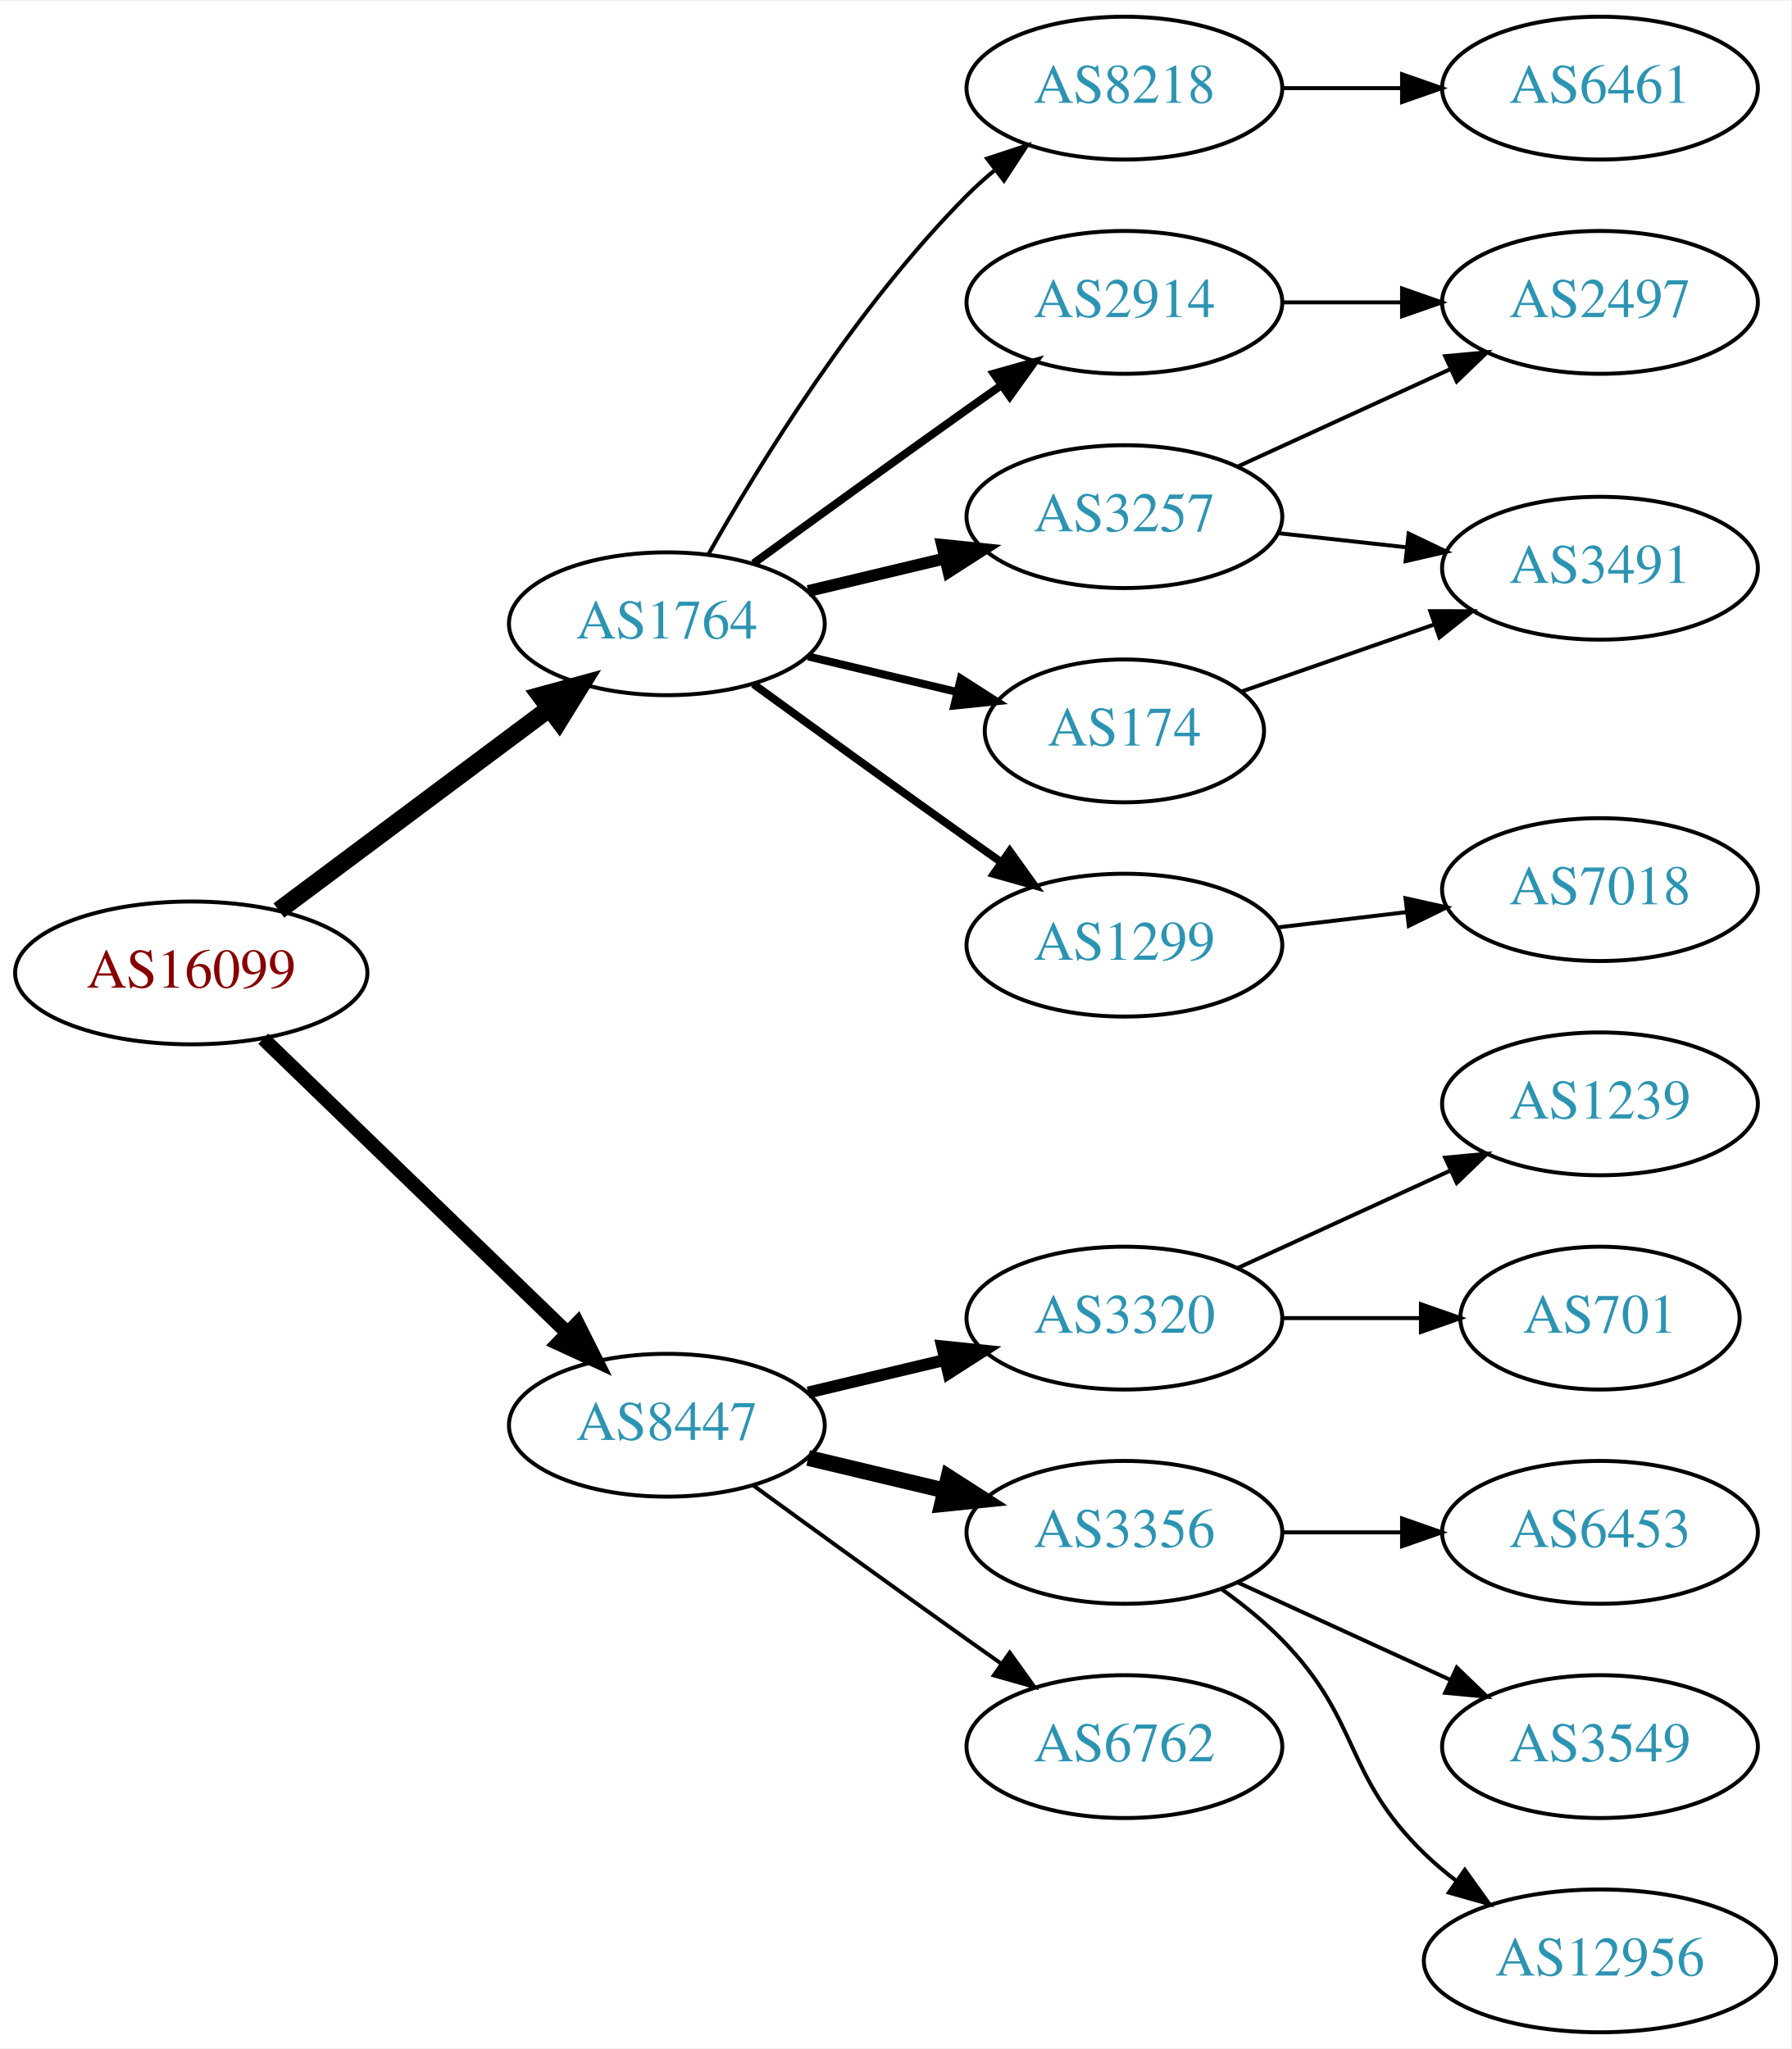
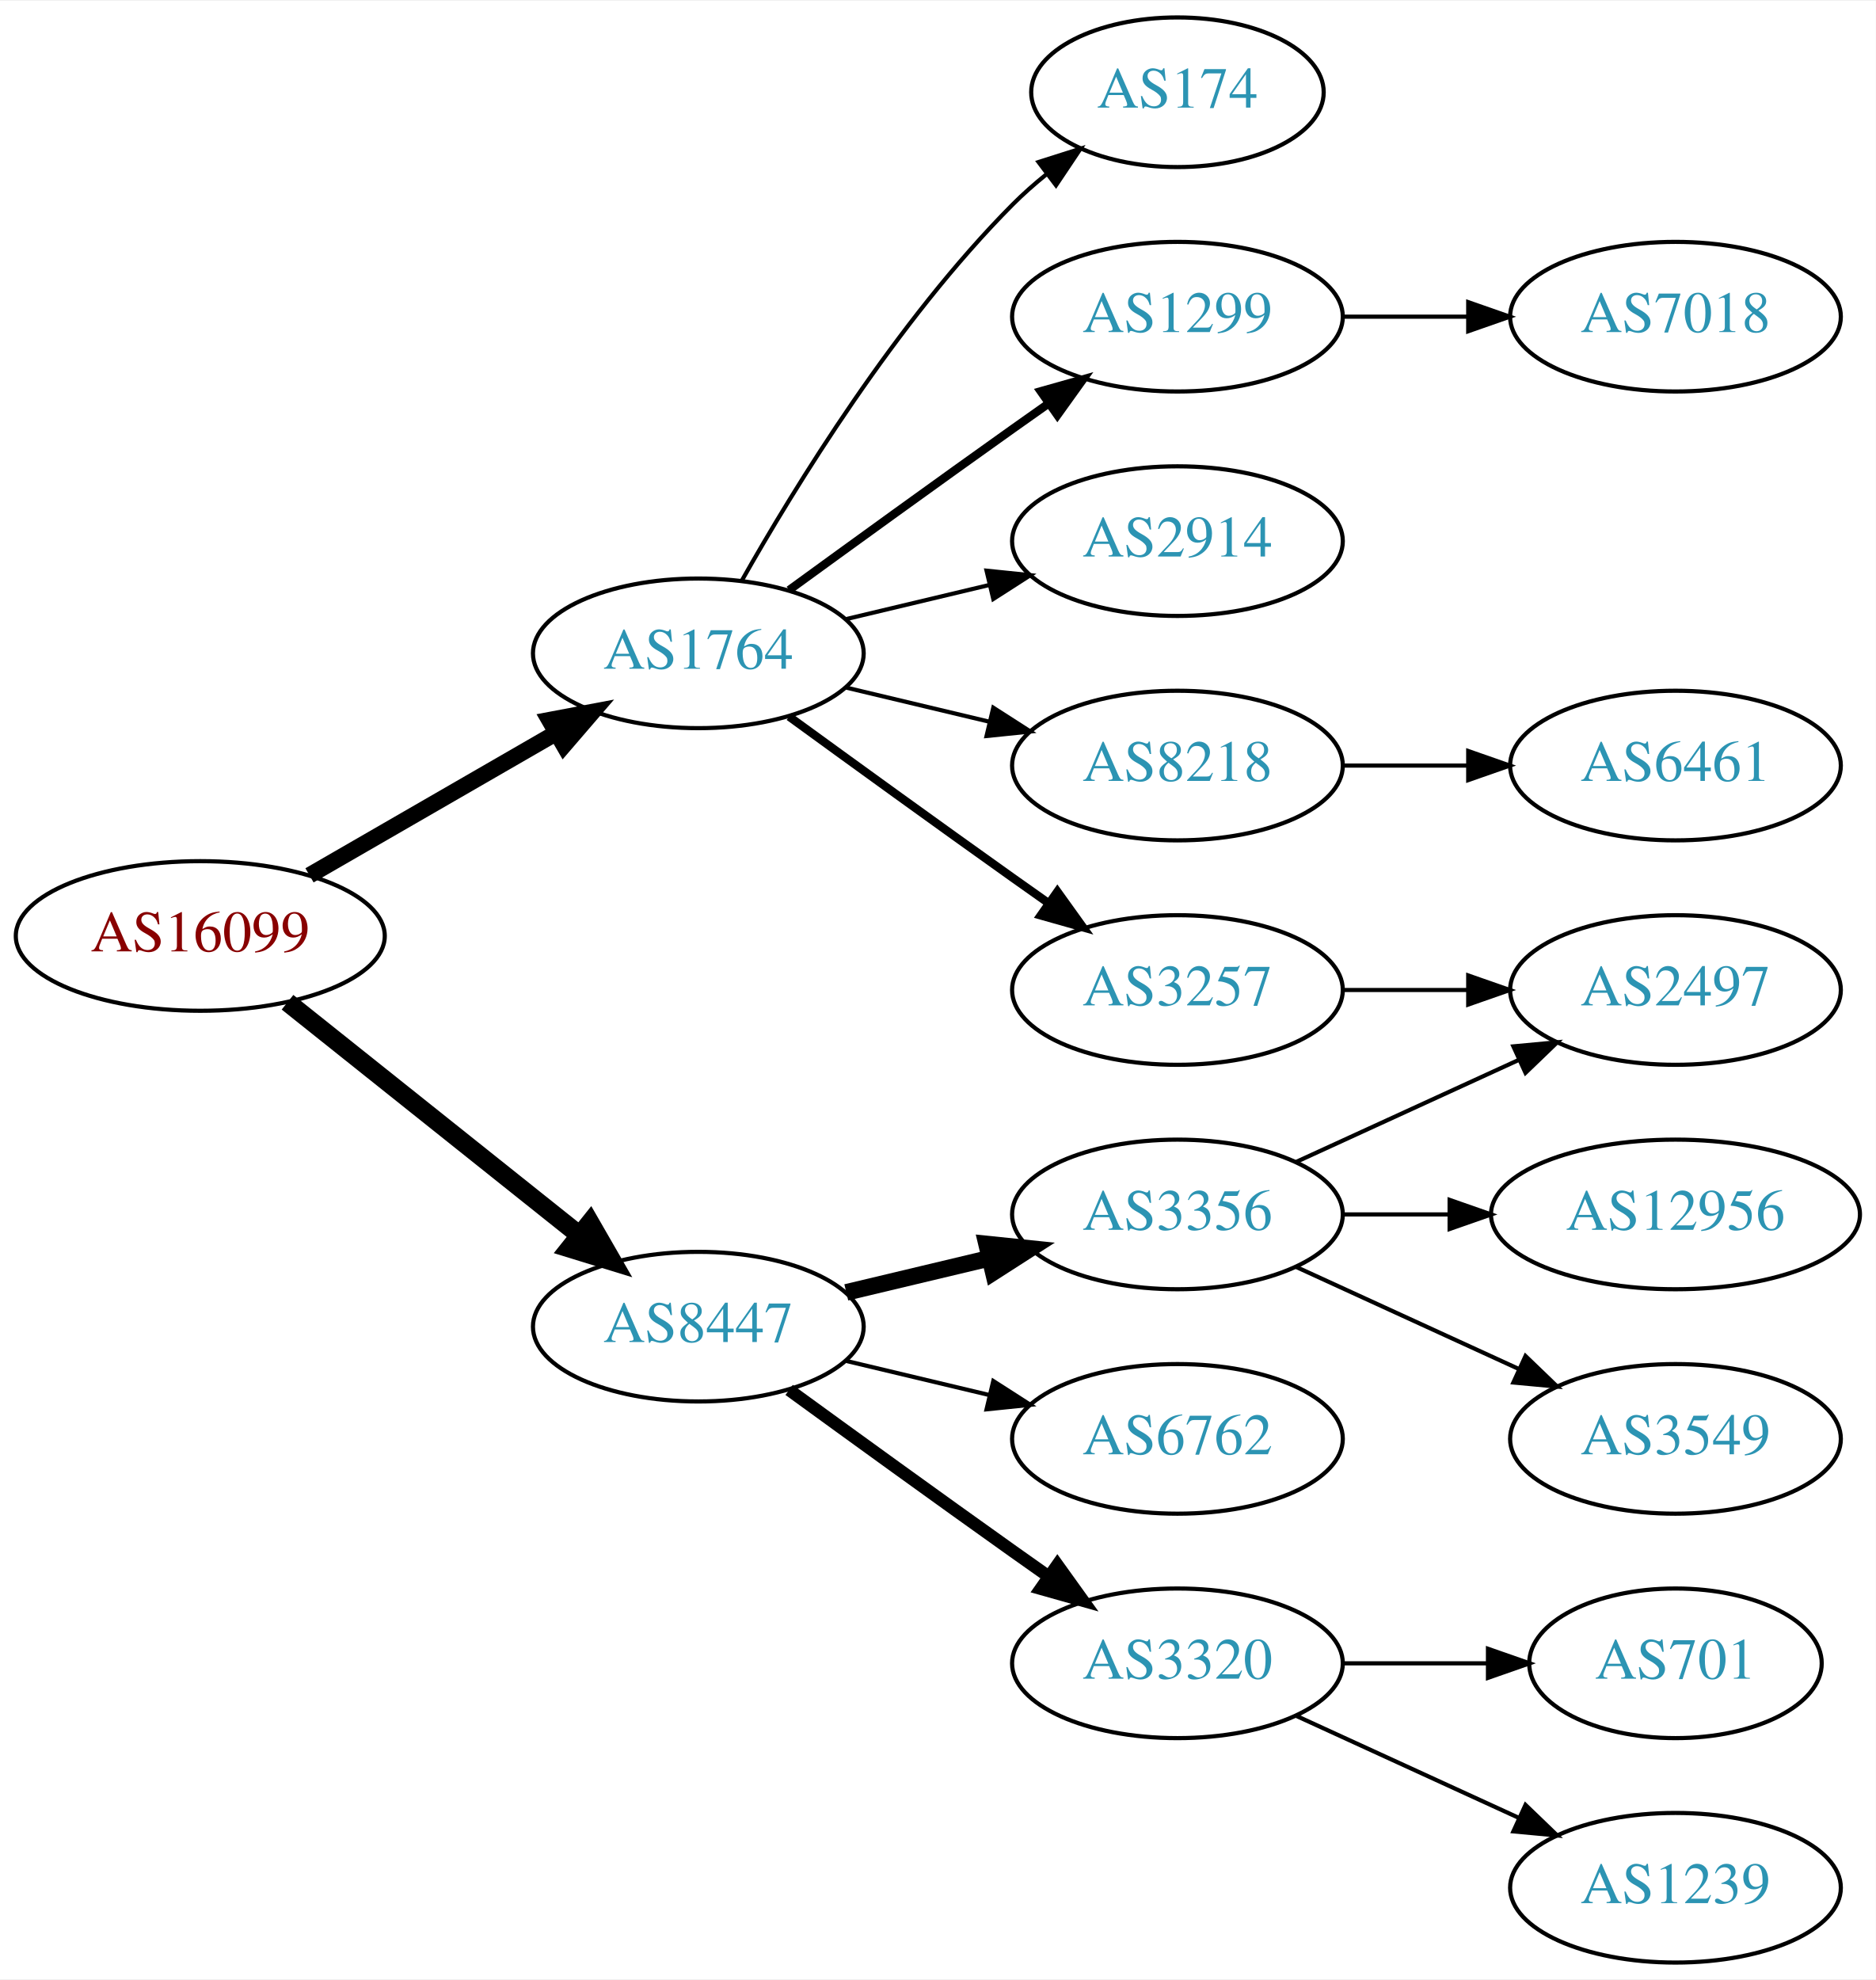
- <svg xmlns="http://www.w3.org/2000/svg" xmlns:xlink="http://www.w3.org/1999/xlink" width="451pt" height="516pt" viewBox="0.00 0.00 451.37 516.00">
-   <g id="graph0" class="graph" transform="scale(1 1) rotate(0) translate(4 512)">
-     <polygon fill="white" stroke="none" points="-4,4 -4,-512 447.37,-512 447.37,4 -4,4" />
+ <svg xmlns="http://www.w3.org/2000/svg" xmlns:xlink="http://www.w3.org/1999/xlink" width="451pt" height="476pt" viewBox="0.00 0.00 451.37 476.00">
+   <g id="graph0" class="graph" transform="scale(1 1) rotate(0) translate(4 472)">
+     <polygon fill="white" stroke="none" points="-4,4 -4,-472 447.37,-472 447.37,4 -4,4" />
    <g id="node1" class="node">
      <g id="a_node1">
        <a xlink:href="/asn/16099" xlink:title="AS16099 ~ SOZVERS-NET [AT]">
-           <ellipse fill="#ffffff" stroke="black" cx="44.196" cy="-267" rx="44.393" ry="18" />
-           <text text-anchor="middle" x="44.196" y="-263.3" font-family="Times,serif" font-size="14.00" fill="#880000">AS16099</text>
+           <ellipse fill="#ffffff" stroke="black" cx="44.196" cy="-247" rx="44.393" ry="18" />
+           <text text-anchor="middle" x="44.196" y="-243.3" font-family="Times,serif" font-size="14.00" fill="#880000">AS16099</text>
        </a>
      </g>
    </g>
    <g id="node2" class="node">
      <g id="a_node2">
        <a xlink:href="/asn/1764" xlink:title="AS1764 ~ NEXTLAYER-AS [AT]">
-           <ellipse fill="#ffffff" stroke="black" cx="164.039" cy="-355" rx="39.794" ry="18" />
-           <text text-anchor="middle" x="164.039" y="-351.3" font-family="Times,serif" font-size="14.00" fill="#2c94b3">AS1764</text>
+           <ellipse fill="#ffffff" stroke="black" cx="164.039" cy="-315" rx="39.794" ry="18" />
+           <text text-anchor="middle" x="164.039" y="-311.3" font-family="Times,serif" font-size="14.00" fill="#2c94b3">AS1764</text>
        </a>
      </g>
    </g>
    <g id="edge1" class="edge">
-       <path fill="none" stroke="black" stroke-width="4.5" d="M66.264,-282.733C85.233,-296.898 113.278,-317.841 134.3,-333.54" />
-       <polygon fill="black" stroke="black" stroke-width="4.5" points="132.179,-336.87 142.548,-339.698 136.891,-330.56 132.179,-336.87" />
+       <path fill="none" stroke="black" stroke-width="3.938" d="M70.476,-261.588C87.796,-271.582 110.947,-284.941 129.763,-295.799" />
+       <polygon fill="black" stroke="black" stroke-width="3.938" points="128.196,-298.935 138.607,-300.902 131.695,-292.872 128.196,-298.935" />
    </g>
    <g id="node3" class="node">
      <g id="a_node3">
        <a xlink:href="/asn/8447" xlink:title="AS8447 ~ A1 Telekom Austria AG [AT]">
          <ellipse fill="#ffffff" stroke="black" cx="164.039" cy="-153" rx="39.794" ry="18" />
          <text text-anchor="middle" x="164.039" y="-149.3" font-family="Times,serif" font-size="14.00" fill="#2c94b3">AS8447</text>
        </a>
      </g>
    </g>
    <g id="edge2" class="edge">
-       <path fill="none" stroke="black" stroke-width="3.6" d="M62.331,-250.423C82.519,-230.894 116.19,-198.321 138.986,-176.269" />
-       <polygon fill="black" stroke="black" stroke-width="3.6" points="141.51,-178.696 146.264,-169.227 136.643,-173.665 141.51,-178.696" />
+       <path fill="none" stroke="black" stroke-width="4.5" d="M65.186,-231.054C84.518,-215.634 113.969,-192.141 135.512,-174.957" />
+       <polygon fill="black" stroke="black" stroke-width="4.5" points="137.981,-178.024 143.343,-168.71 133.071,-171.868 137.981,-178.024" />
    </g>
    <g id="node4" class="node">
      <g id="a_node4">
        <a xlink:href="/asn/8218" xlink:title="AS8218 ~ legacy Neotelecoms [FR]">
-           <ellipse fill="#ffffff" stroke="black" cx="279.332" cy="-490" rx="39.794" ry="18" />
-           <text text-anchor="middle" x="279.332" y="-486.3" font-family="Times,serif" font-size="14.00" fill="#2c94b3">AS8218</text>
+           <ellipse fill="#ffffff" stroke="black" cx="279.332" cy="-288" rx="39.794" ry="18" />
+           <text text-anchor="middle" x="279.332" y="-284.3" font-family="Times,serif" font-size="14.00" fill="#2c94b3">AS8218</text>
        </a>
      </g>
    </g>
    <g id="edge3" class="edge">
-       <path fill="none" stroke="black" d="M174.498,-372.49C187.28,-395.096 211.712,-434.886 239.685,-463 241.796,-465.121 244.092,-467.188 246.477,-469.171" />
-       <polygon fill="black" stroke="black" points="244.73,-472.242 254.793,-475.556 248.993,-466.69 244.73,-472.242" />
+       <path fill="none" stroke="black" d="M199.646,-306.752C210.517,-304.162 222.671,-301.265 234.114,-298.538" />
+       <polygon fill="black" stroke="black" points="235.02,-301.92 243.936,-296.197 233.397,-295.111 235.02,-301.92" />
    </g>
    <g id="node5" class="node">
      <g id="a_node5">
-         <a xlink:href="/asn/2914" xlink:title="AS2914 ~ NTT America, Inc. [US]">
-           <ellipse fill="#ffffff" stroke="black" cx="279.332" cy="-436" rx="39.794" ry="18" />
-           <text text-anchor="middle" x="279.332" y="-432.3" font-family="Times,serif" font-size="14.00" fill="#2c94b3">AS2914</text>
+         <a xlink:href="/asn/3257" xlink:title="AS3257 ~ GTT [DE]">
+           <ellipse fill="#ffffff" stroke="black" cx="279.332" cy="-234" rx="39.794" ry="18" />
+           <text text-anchor="middle" x="279.332" y="-230.3" font-family="Times,serif" font-size="14.00" fill="#2c94b3">AS3257</text>
        </a>
      </g>
    </g>
    <g id="edge4" class="edge">
-       <path fill="none" stroke="black" stroke-width="2" d="M185.887,-370.222C200.821,-381.091 221.435,-396.025 239.685,-409 242.506,-411.005 245.449,-413.085 248.397,-415.159" />
-       <polygon fill="black" stroke="black" stroke-width="2" points="246.424,-418.05 256.621,-420.926 250.443,-412.319 246.424,-418.05" />
+       <path fill="none" stroke="black" stroke-width="2" d="M185.887,-299.778C200.821,-288.909 221.435,-273.975 239.685,-261 242.506,-258.995 245.449,-256.915 248.397,-254.841" />
+       <polygon fill="black" stroke="black" stroke-width="2" points="250.443,-257.681 256.621,-249.074 246.424,-251.95 250.443,-257.681" />
    </g>
    <g id="node6" class="node">
      <g id="a_node6">
-         <a xlink:href="/asn/3257" xlink:title="AS3257 ~ GTT [DE]">
-           <ellipse fill="#ffffff" stroke="black" cx="279.332" cy="-382" rx="39.794" ry="18" />
-           <text text-anchor="middle" x="279.332" y="-378.3" font-family="Times,serif" font-size="14.00" fill="#2c94b3">AS3257</text>
+         <a xlink:href="/asn/174" xlink:title="AS174 ~ Cogent Communications [US]">
+           <ellipse fill="#ffffff" stroke="black" cx="279.332" cy="-450" rx="35.194" ry="18" />
+           <text text-anchor="middle" x="279.332" y="-446.3" font-family="Times,serif" font-size="14.00" fill="#2c94b3">AS174</text>
        </a>
      </g>
    </g>
    <g id="edge5" class="edge">
-       <path fill="none" stroke="black" stroke-width="3" d="M199.646,-363.248C210.517,-365.838 222.671,-368.735 234.114,-371.462" />
-       <polygon fill="black" stroke="black" stroke-width="3" points="233.397,-374.889 243.936,-373.803 235.02,-368.08 233.397,-374.889" />
+       <path fill="none" stroke="black" d="M174.498,-332.49C187.28,-355.096 211.712,-394.886 239.685,-423 242.185,-425.513 244.946,-427.949 247.807,-430.261" />
+       <polygon fill="black" stroke="black" points="245.905,-433.21 256.004,-436.413 250.108,-427.611 245.905,-433.21" />
    </g>
    <g id="node7" class="node">
      <g id="a_node7">
        <a xlink:href="/asn/1299" xlink:title="AS1299 ~ Telia Carrier [EU]">
-           <ellipse fill="#ffffff" stroke="black" cx="279.332" cy="-274" rx="39.794" ry="18" />
-           <text text-anchor="middle" x="279.332" y="-270.3" font-family="Times,serif" font-size="14.00" fill="#2c94b3">AS1299</text>
+           <ellipse fill="#ffffff" stroke="black" cx="279.332" cy="-396" rx="39.794" ry="18" />
+           <text text-anchor="middle" x="279.332" y="-392.3" font-family="Times,serif" font-size="14.00" fill="#2c94b3">AS1299</text>
        </a>
      </g>
    </g>
    <g id="edge6" class="edge">
-       <path fill="none" stroke="black" stroke-width="2" d="M185.887,-339.778C200.821,-328.909 221.435,-313.975 239.685,-301 242.506,-298.995 245.449,-296.915 248.397,-294.841" />
-       <polygon fill="black" stroke="black" stroke-width="2" points="250.443,-297.681 256.621,-289.074 246.424,-291.95 250.443,-297.681" />
+       <path fill="none" stroke="black" stroke-width="2" d="M185.887,-330.222C200.821,-341.091 221.435,-356.025 239.685,-369 242.506,-371.005 245.449,-373.085 248.397,-375.159" />
+       <polygon fill="black" stroke="black" stroke-width="2" points="246.424,-378.05 256.621,-380.926 250.443,-372.319 246.424,-378.05" />
    </g>
    <g id="node8" class="node">
      <g id="a_node8">
-         <a xlink:href="/asn/174" xlink:title="AS174 ~ Cogent Communications [US]">
-           <ellipse fill="#ffffff" stroke="black" cx="279.332" cy="-328" rx="35.194" ry="18" />
-           <text text-anchor="middle" x="279.332" y="-324.3" font-family="Times,serif" font-size="14.00" fill="#2c94b3">AS174</text>
+         <a xlink:href="/asn/2914" xlink:title="AS2914 ~ NTT America, Inc. [US]">
+           <ellipse fill="#ffffff" stroke="black" cx="279.332" cy="-342" rx="39.794" ry="18" />
+           <text text-anchor="middle" x="279.332" y="-338.3" font-family="Times,serif" font-size="14.00" fill="#2c94b3">AS2914</text>
        </a>
      </g>
    </g>
    <g id="edge7" class="edge">
-       <path fill="none" stroke="black" stroke-width="2" d="M199.646,-346.752C211.44,-343.942 224.745,-340.771 237.013,-337.847" />
-       <polygon fill="black" stroke="black" stroke-width="2" points="238.101,-341.186 247.018,-335.463 236.479,-334.376 238.101,-341.186" />
+       <path fill="none" stroke="black" d="M199.646,-323.248C210.517,-325.838 222.671,-328.735 234.114,-331.462" />
+       <polygon fill="black" stroke="black" points="233.397,-334.889 243.936,-333.803 235.02,-328.08 233.397,-334.889" />
+     </g>
+     <g id="node12" class="node">
+       <g id="a_node12">
+         <a xlink:href="/asn/3320" xlink:title="AS3320 ~ DTAG [DE]">
+           <ellipse fill="#ffffff" stroke="black" cx="279.332" cy="-72" rx="39.794" ry="18" />
+           <text text-anchor="middle" x="279.332" y="-68.3" font-family="Times,serif" font-size="14.00" fill="#2c94b3">AS3320</text>
+         </a>
+       </g>
+     </g>
+     <g id="edge11" class="edge">
+       <path fill="none" stroke="black" stroke-width="3" d="M185.887,-137.778C200.821,-126.909 221.435,-111.975 239.685,-99 242.506,-96.995 245.449,-94.915 248.397,-92.841" />
+       <polygon fill="black" stroke="black" stroke-width="3" points="250.443,-95.681 256.621,-87.074 246.424,-89.95 250.443,-95.681" />
    </g>
    <g id="node13" class="node">
      <g id="a_node13">
-         <a xlink:href="/asn/3320" xlink:title="AS3320 ~ DTAG [DE]">
+         <a xlink:href="/asn/3356" xlink:title="AS3356 ~ Level 3 Parent, LLC [US]">
          <ellipse fill="#ffffff" stroke="black" cx="279.332" cy="-180" rx="39.794" ry="18" />
-           <text text-anchor="middle" x="279.332" y="-176.3" font-family="Times,serif" font-size="14.00" fill="#2c94b3">AS3320</text>
-         </a>
-       </g>
-     </g>
-     <g id="edge14" class="edge">
-       <path fill="none" stroke="black" stroke-width="3" d="M199.646,-161.248C210.517,-163.838 222.671,-166.735 234.114,-169.462" />
-       <polygon fill="black" stroke="black" stroke-width="3" points="233.397,-172.889 243.936,-171.803 235.02,-166.08 233.397,-172.889" />
+           <text text-anchor="middle" x="279.332" y="-176.3" font-family="Times,serif" font-size="14.00" fill="#2c94b3">AS3356</text>
+         </a>
+       </g>
+     </g>
+     <g id="edge12" class="edge">
+       <path fill="none" stroke="black" stroke-width="4" d="M199.646,-161.248C210.517,-163.838 222.671,-166.735 234.114,-169.462" />
+       <polygon fill="black" stroke="black" stroke-width="4" points="233.397,-172.889 243.936,-171.803 235.02,-166.08 233.397,-172.889" />
    </g>
    <g id="node14" class="node">
      <g id="a_node14">
-         <a xlink:href="/asn/3356" xlink:title="AS3356 ~ Level 3 Parent, LLC [US]">
+         <a xlink:href="/asn/6762" xlink:title="AS6762 ~ TELECOM ITALIA SPARKLE S.p.A. [IT]">
          <ellipse fill="#ffffff" stroke="black" cx="279.332" cy="-126" rx="39.794" ry="18" />
-           <text text-anchor="middle" x="279.332" y="-122.3" font-family="Times,serif" font-size="14.00" fill="#2c94b3">AS3356</text>
-         </a>
-       </g>
-     </g>
-     <g id="edge15" class="edge">
-       <path fill="none" stroke="black" stroke-width="4" d="M199.646,-144.752C210.517,-142.162 222.671,-139.265 234.114,-136.538" />
-       <polygon fill="black" stroke="black" stroke-width="4" points="235.02,-139.92 243.936,-134.197 233.397,-133.111 235.02,-139.92" />
-     </g>
-     <g id="node15" class="node">
-       <g id="a_node15">
-         <a xlink:href="/asn/6762" xlink:title="AS6762 ~ TELECOM ITALIA SPARKLE S.p.A. [IT]">
-           <ellipse fill="#ffffff" stroke="black" cx="279.332" cy="-72" rx="39.794" ry="18" />
-           <text text-anchor="middle" x="279.332" y="-68.3" font-family="Times,serif" font-size="14.00" fill="#2c94b3">AS6762</text>
-         </a>
-       </g>
-     </g>
-     <g id="edge16" class="edge">
-       <path fill="none" stroke="black" d="M185.887,-137.778C200.821,-126.909 221.435,-111.975 239.685,-99 242.506,-96.995 245.449,-94.915 248.397,-92.841" />
-       <polygon fill="black" stroke="black" points="250.443,-95.681 256.621,-87.074 246.424,-89.95 250.443,-95.681" />
+           <text text-anchor="middle" x="279.332" y="-122.3" font-family="Times,serif" font-size="14.00" fill="#2c94b3">AS6762</text>
+         </a>
+       </g>
+     </g>
+     <g id="edge13" class="edge">
+       <path fill="none" stroke="black" d="M199.646,-144.752C210.517,-142.162 222.671,-139.265 234.114,-136.538" />
+       <polygon fill="black" stroke="black" points="235.02,-139.92 243.936,-134.197 233.397,-133.111 235.02,-139.92" />
    </g>
    <g id="node9" class="node">
      <g id="a_node9">
        <a xlink:href="/asn/6461" xlink:title="AS6461 ~ Zayo Bandwidth [US]">
-           <ellipse fill="#ffffff" stroke="black" cx="399.174" cy="-490" rx="39.794" ry="18" />
-           <text text-anchor="middle" x="399.174" y="-486.3" font-family="Times,serif" font-size="14.00" fill="#2c94b3">AS6461</text>
+           <ellipse fill="#ffffff" stroke="black" cx="399.174" cy="-288" rx="39.794" ry="18" />
+           <text text-anchor="middle" x="399.174" y="-284.3" font-family="Times,serif" font-size="14.00" fill="#2c94b3">AS6461</text>
        </a>
      </g>
    </g>
    <g id="edge8" class="edge">
-       <path fill="none" stroke="black" d="M319.244,-490C328.798,-490 339.147,-490 349.11,-490" />
-       <polygon fill="black" stroke="black" points="349.302,-493.5 359.302,-490 349.302,-486.5 349.302,-493.5" />
+       <path fill="none" stroke="black" d="M319.244,-288C328.798,-288 339.147,-288 349.11,-288" />
+       <polygon fill="black" stroke="black" points="349.302,-291.5 359.302,-288 349.302,-284.5 349.302,-291.5" />
    </g>
    <g id="node10" class="node">
      <g id="a_node10">
        <a xlink:href="/asn/2497" xlink:title="AS2497 ~ Internet Initiative Japan Inc. [JP]">
-           <ellipse fill="#ffffff" stroke="black" cx="399.174" cy="-436" rx="39.794" ry="18" />
-           <text text-anchor="middle" x="399.174" y="-432.3" font-family="Times,serif" font-size="14.00" fill="#2c94b3">AS2497</text>
+           <ellipse fill="#ffffff" stroke="black" cx="399.174" cy="-234" rx="39.794" ry="18" />
+           <text text-anchor="middle" x="399.174" y="-230.3" font-family="Times,serif" font-size="14.00" fill="#2c94b3">AS2497</text>
        </a>
      </g>
    </g>
    <g id="edge9" class="edge">
-       <path fill="none" stroke="black" d="M319.244,-436C328.798,-436 339.147,-436 349.11,-436" />
-       <polygon fill="black" stroke="black" points="349.302,-439.5 359.302,-436 349.302,-432.5 349.302,-439.5" />
-     </g>
-     <g id="edge11" class="edge">
-       <path fill="none" stroke="black" d="M307.96,-394.661C323.917,-401.973 344.188,-411.261 361.471,-419.181" />
-       <polygon fill="black" stroke="black" points="360.169,-422.435 370.718,-423.419 363.085,-416.071 360.169,-422.435" />
-     </g>
-     <g id="node12" class="node">
-       <g id="a_node12">
-         <a xlink:href="/asn/3491" xlink:title="AS3491 ~ PCCW Global, Inc. [US]">
-           <ellipse fill="#ffffff" stroke="black" cx="399.174" cy="-369" rx="39.794" ry="18" />
-           <text text-anchor="middle" x="399.174" y="-365.3" font-family="Times,serif" font-size="14.00" fill="#2c94b3">AS3491</text>
-         </a>
-       </g>
-     </g>
-     <g id="edge12" class="edge">
-       <path fill="none" stroke="black" d="M317.942,-377.851C328.253,-376.713 339.57,-375.465 350.37,-374.274" />
-       <polygon fill="black" stroke="black" points="350.961,-377.73 360.517,-373.154 350.194,-370.772 350.961,-377.73" />
+       <path fill="none" stroke="black" d="M319.244,-234C328.798,-234 339.147,-234 349.11,-234" />
+       <polygon fill="black" stroke="black" points="349.302,-237.5 359.302,-234 349.302,-230.5 349.302,-237.5" />
    </g>
    <g id="node11" class="node">
      <g id="a_node11">
        <a xlink:href="/asn/7018" xlink:title="AS7018 ~ AT&amp;T Services, Inc. [US]">
-           <ellipse fill="#ffffff" stroke="black" cx="399.174" cy="-288" rx="39.794" ry="18" />
-           <text text-anchor="middle" x="399.174" y="-284.3" font-family="Times,serif" font-size="14.00" fill="#2c94b3">AS7018</text>
+           <ellipse fill="#ffffff" stroke="black" cx="399.174" cy="-396" rx="39.794" ry="18" />
+           <text text-anchor="middle" x="399.174" y="-392.3" font-family="Times,serif" font-size="14.00" fill="#2c94b3">AS7018</text>
        </a>
      </g>
    </g>
    <g id="edge10" class="edge">
-       <path fill="none" stroke="black" d="M317.942,-278.468C328.253,-279.693 339.57,-281.038 350.37,-282.321" />
-       <polygon fill="black" stroke="black" points="350.174,-285.822 360.517,-283.526 351,-278.871 350.174,-285.822" />
-     </g>
-     <g id="edge13" class="edge">
-       <path fill="none" stroke="black" d="M308.858,-337.925C323.412,-342.988 341.372,-349.237 357.362,-354.8" />
-       <polygon fill="black" stroke="black" points="356.42,-358.179 367.015,-358.159 358.72,-351.567 356.42,-358.179" />
-     </g>
-     <g id="node19" class="node">
-       <g id="a_node19">
+       <path fill="none" stroke="black" d="M319.244,-396C328.798,-396 339.147,-396 349.11,-396" />
+       <polygon fill="black" stroke="black" points="349.302,-399.5 359.302,-396 349.302,-392.5 349.302,-399.5" />
+     </g>
+     <g id="node15" class="node">
+       <g id="a_node15">
        <a xlink:href="/asn/1239" xlink:title="AS1239 ~ Sprint [US]">
-           <ellipse fill="#ffffff" stroke="black" cx="399.174" cy="-234" rx="39.794" ry="18" />
-           <text text-anchor="middle" x="399.174" y="-230.3" font-family="Times,serif" font-size="14.00" fill="#2c94b3">AS1239</text>
-         </a>
-       </g>
-     </g>
-     <g id="edge20" class="edge">
+           <ellipse fill="#ffffff" stroke="black" cx="399.174" cy="-18" rx="39.794" ry="18" />
+           <text text-anchor="middle" x="399.174" y="-14.3" font-family="Times,serif" font-size="14.00" fill="#2c94b3">AS1239</text>
+         </a>
+       </g>
+     </g>
+     <g id="edge14" class="edge">
+       <path fill="none" stroke="black" d="M307.96,-59.339C323.917,-52.027 344.188,-42.739 361.471,-34.819" />
+       <polygon fill="black" stroke="black" points="363.085,-37.929 370.718,-30.581 360.169,-31.565 363.085,-37.929" />
+     </g>
+     <g id="node16" class="node">
+       <g id="a_node16">
+         <a xlink:href="/asn/701" xlink:title="AS701 ~ UUNET [US]">
+           <ellipse fill="#ffffff" stroke="black" cx="399.174" cy="-72" rx="35.194" ry="18" />
+           <text text-anchor="middle" x="399.174" y="-68.3" font-family="Times,serif" font-size="14.00" fill="#2c94b3">AS701</text>
+         </a>
+       </g>
+     </g>
+     <g id="edge15" class="edge">
+       <path fill="none" stroke="black" d="M319.244,-72C330.331,-72 342.491,-72 353.873,-72" />
+       <polygon fill="black" stroke="black" points="354.055,-75.5 364.055,-72 354.055,-68.5 354.055,-75.5" />
+     </g>
+     <g id="edge18" class="edge">
      <path fill="none" stroke="black" d="M307.96,-192.661C323.917,-199.973 344.188,-209.261 361.471,-217.181" />
      <polygon fill="black" stroke="black" points="360.169,-220.435 370.718,-221.419 363.085,-214.071 360.169,-220.435" />
-     </g>
-     <g id="node20" class="node">
-       <g id="a_node20">
-         <a xlink:href="/asn/701" xlink:title="AS701 ~ UUNET [US]">
-           <ellipse fill="#ffffff" stroke="black" cx="399.174" cy="-180" rx="35.194" ry="18" />
-           <text text-anchor="middle" x="399.174" y="-176.3" font-family="Times,serif" font-size="14.00" fill="#2c94b3">AS701</text>
-         </a>
-       </g>
-     </g>
-     <g id="edge21" class="edge">
-       <path fill="none" stroke="black" d="M319.244,-180C330.331,-180 342.491,-180 353.873,-180" />
-       <polygon fill="black" stroke="black" points="354.055,-183.5 364.055,-180 354.055,-176.5 354.055,-183.5" />
-     </g>
-     <g id="node16" class="node">
-       <g id="a_node16">
-         <a xlink:href="/asn/6453" xlink:title="AS6453 ~ TATA COMMUNICATIONS (AMERICA) INC [US]">
-           <ellipse fill="#ffffff" stroke="black" cx="399.174" cy="-126" rx="39.794" ry="18" />
-           <text text-anchor="middle" x="399.174" y="-122.3" font-family="Times,serif" font-size="14.00" fill="#2c94b3">AS6453</text>
-         </a>
-       </g>
-     </g>
-     <g id="edge17" class="edge">
-       <path fill="none" stroke="black" d="M319.244,-126C328.798,-126 339.147,-126 349.11,-126" />
-       <polygon fill="black" stroke="black" points="349.302,-129.5 359.302,-126 349.302,-122.5 349.302,-129.5" />
    </g>
    <g id="node17" class="node">
      <g id="a_node17">
        <a xlink:href="/asn/3549" xlink:title="AS3549 ~ Level 3 Parent, LLC [US]">
-           <ellipse fill="#ffffff" stroke="black" cx="399.174" cy="-72" rx="39.794" ry="18" />
-           <text text-anchor="middle" x="399.174" y="-68.3" font-family="Times,serif" font-size="14.00" fill="#2c94b3">AS3549</text>
-         </a>
-       </g>
-     </g>
-     <g id="edge18" class="edge">
-       <path fill="none" stroke="black" d="M307.96,-113.339C323.917,-106.027 344.188,-96.739 361.471,-88.819" />
-       <polygon fill="black" stroke="black" points="363.085,-91.929 370.718,-84.581 360.169,-85.565 363.085,-91.929" />
+           <ellipse fill="#ffffff" stroke="black" cx="399.174" cy="-126" rx="39.794" ry="18" />
+           <text text-anchor="middle" x="399.174" y="-122.3" font-family="Times,serif" font-size="14.00" fill="#2c94b3">AS3549</text>
+         </a>
+       </g>
+     </g>
+     <g id="edge16" class="edge">
+       <path fill="none" stroke="black" d="M307.96,-167.339C323.917,-160.027 344.188,-150.739 361.471,-142.819" />
+       <polygon fill="black" stroke="black" points="363.085,-145.929 370.718,-138.581 360.169,-139.565 363.085,-145.929" />
    </g>
    <g id="node18" class="node">
      <g id="a_node18">
        <a xlink:href="/asn/12956" xlink:title="AS12956 ~ TELXIUS [ES]">
-           <ellipse fill="#ffffff" stroke="black" cx="399.174" cy="-18" rx="44.393" ry="18" />
-           <text text-anchor="middle" x="399.174" y="-14.3" font-family="Times,serif" font-size="14.00" fill="#2c94b3">AS12956</text>
-         </a>
-       </g>
-     </g>
-     <g id="edge19" class="edge">
-       <path fill="none" stroke="black" d="M303.926,-111.611C309.182,-107.852 314.513,-103.563 318.978,-99 339.151,-78.383 334.285,-65.094 354.978,-45 357.464,-42.586 360.202,-40.278 363.055,-38.1" />
-       <polygon fill="black" stroke="black" points="365.11,-40.934 371.291,-32.329 361.092,-35.202 365.11,-40.934" />
+           <ellipse fill="#ffffff" stroke="black" cx="399.174" cy="-180" rx="44.393" ry="18" />
+           <text text-anchor="middle" x="399.174" y="-176.3" font-family="Times,serif" font-size="14.00" fill="#2c94b3">AS12956</text>
+         </a>
+       </g>
+     </g>
+     <g id="edge17" class="edge">
+       <path fill="none" stroke="black" d="M319.244,-180C327.347,-180 336.022,-180 344.548,-180" />
+       <polygon fill="black" stroke="black" points="344.826,-183.5 354.826,-180 344.826,-176.5 344.826,-183.5" />
    </g>
  </g>
</svg>
